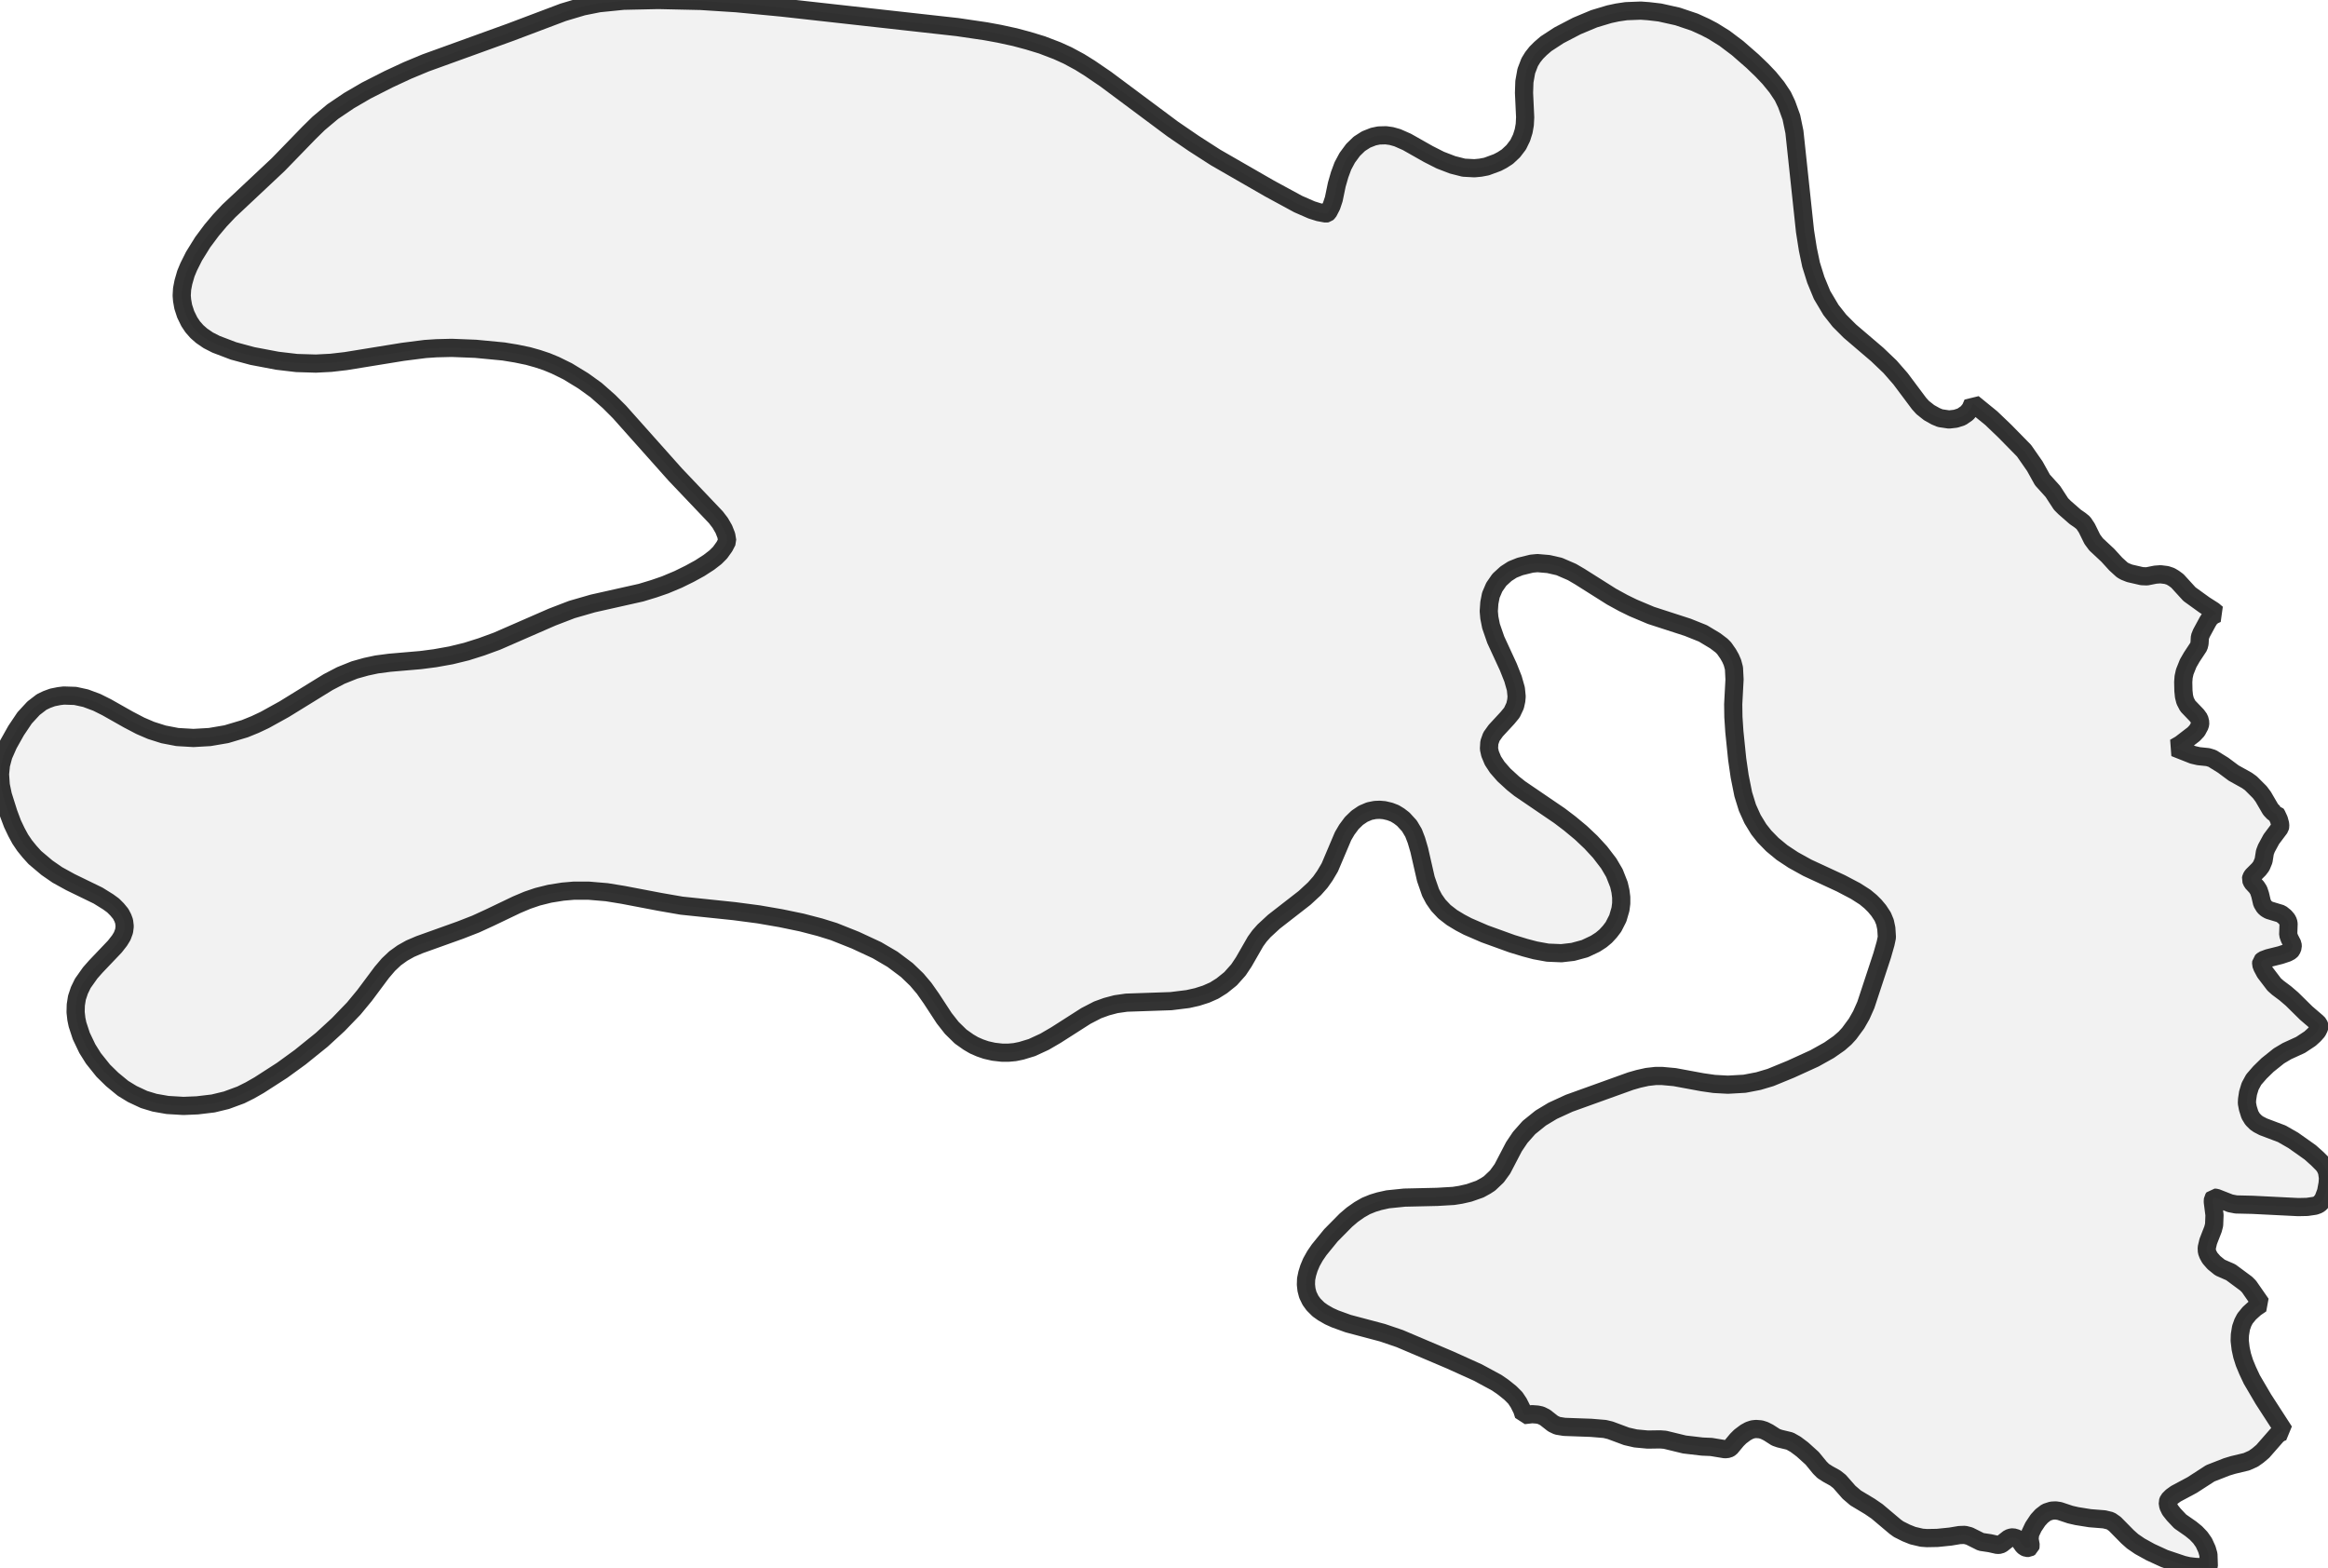
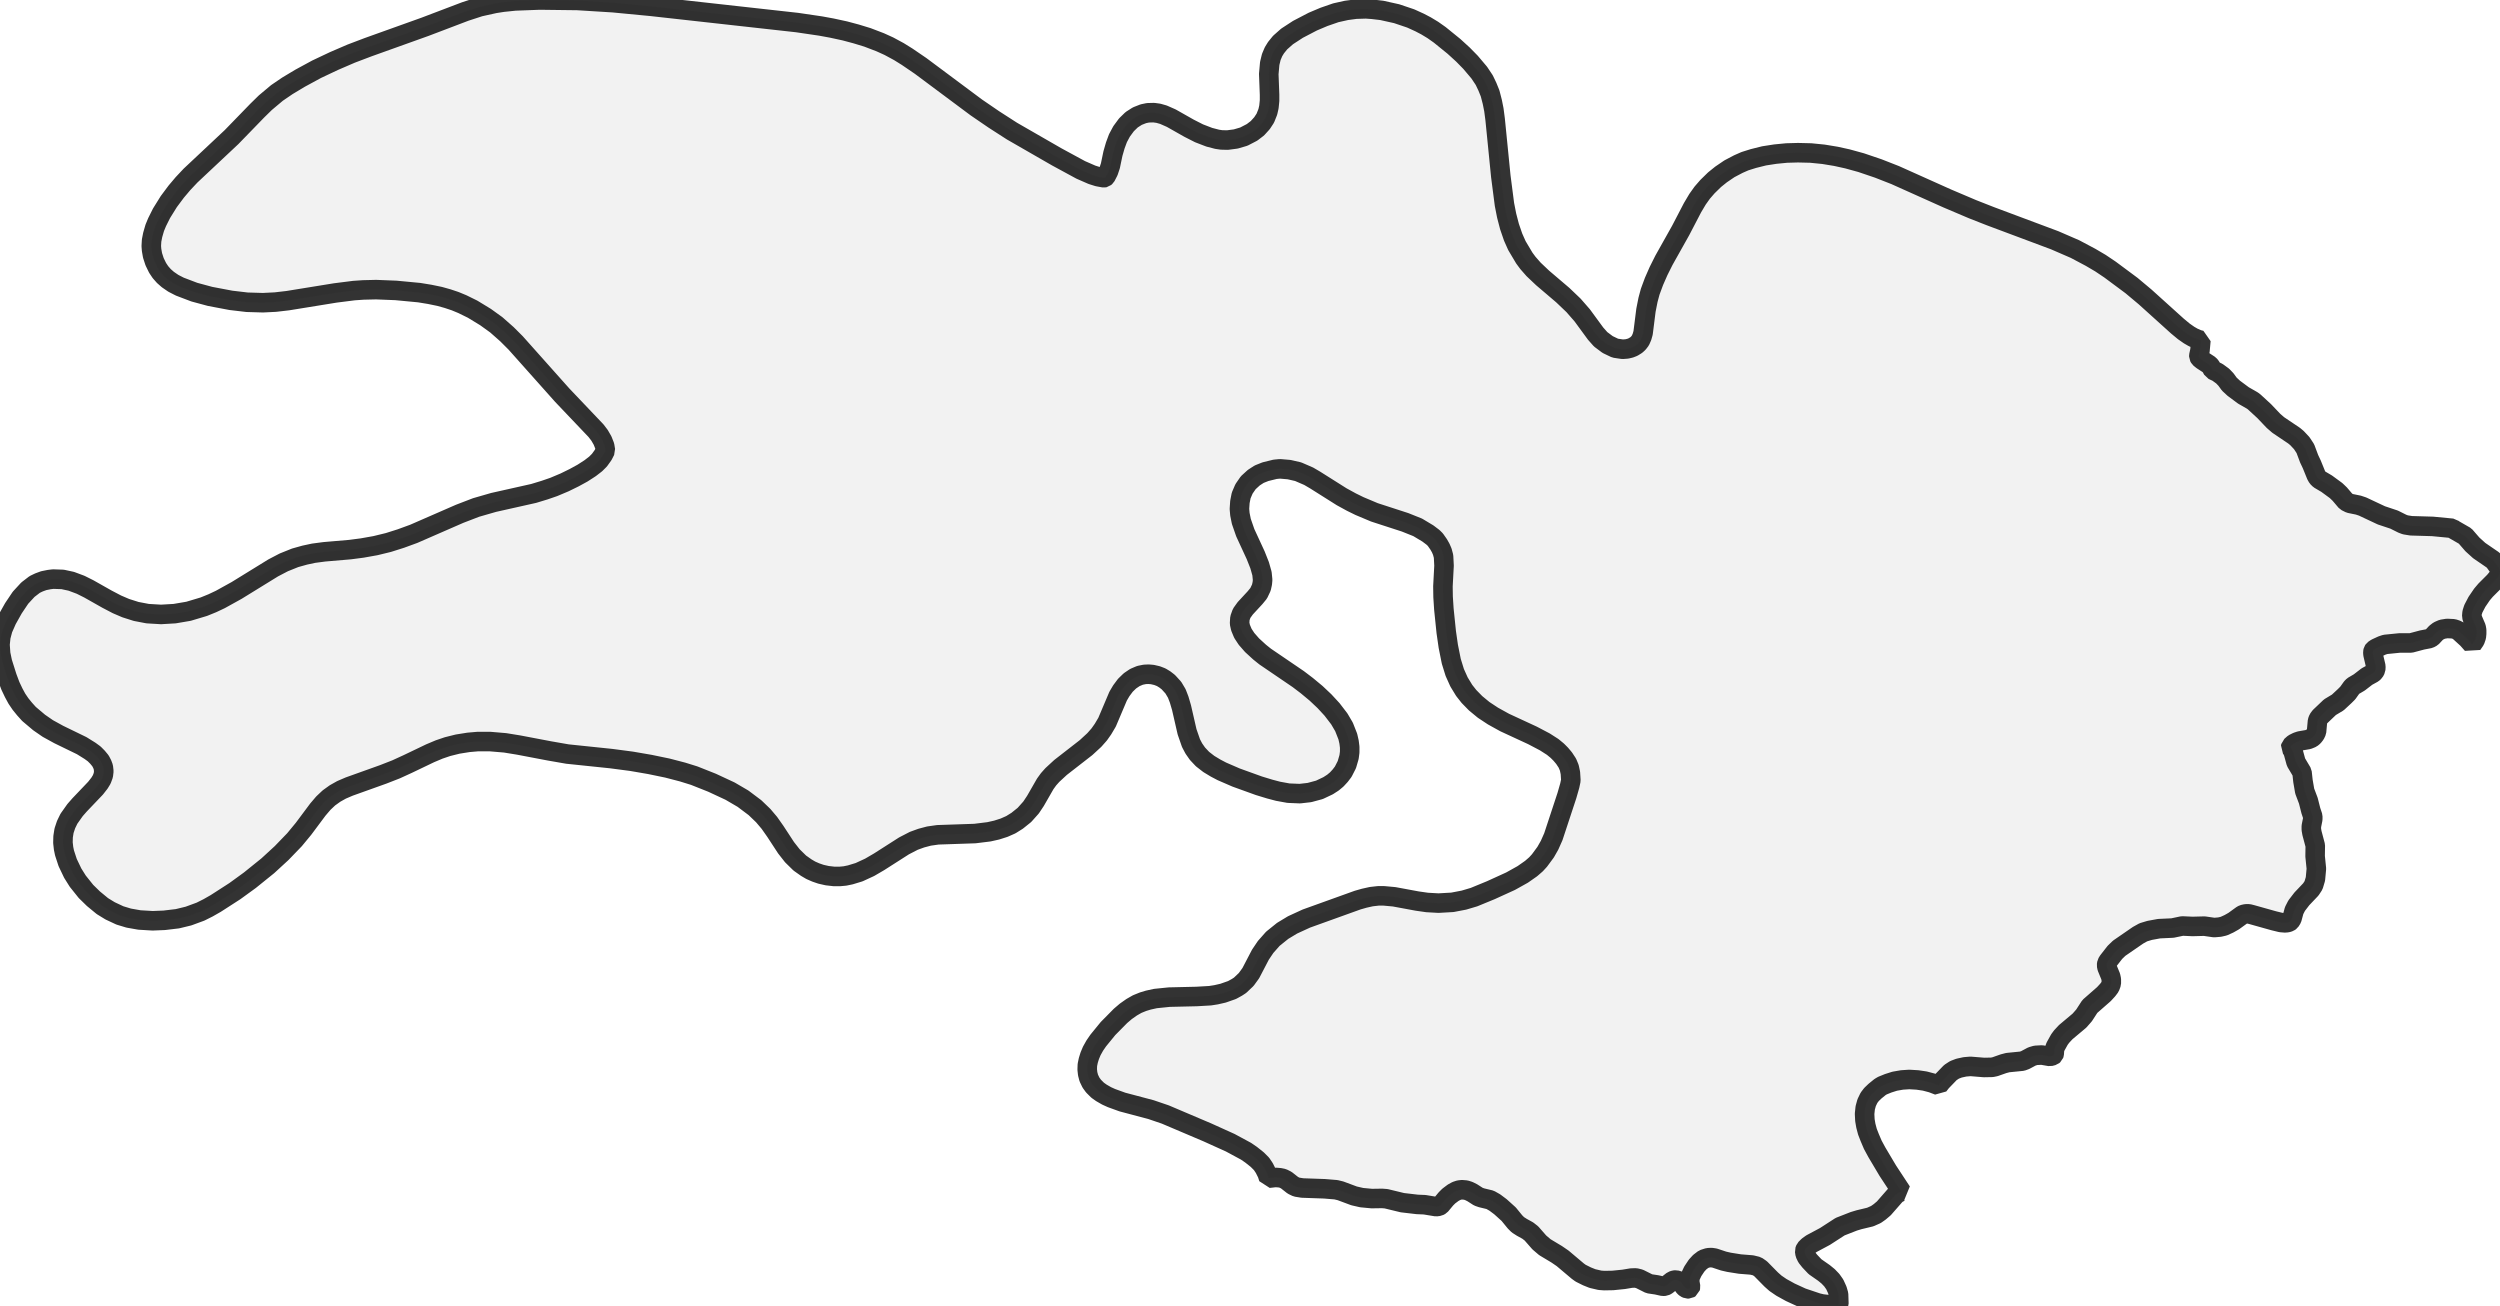
- <svg xmlns="http://www.w3.org/2000/svg" viewBox="0 0 256 172.382">
+ <svg xmlns="http://www.w3.org/2000/svg" viewBox="0 0 256 133.638">
  <style>
    g.zone {
      fill: lightgray;
      stroke-width: 2;
      stroke-linecap: square;
      stroke-linejoin: bevel;
      stroke-miterlimit: 3;
      stroke-opacity: 0.8;
      stroke: black;
      fill-opacity: 0.3;
    }
  </style>
  <g class="zone" id="zone">
-     <path d="M251.187,157.421 250.895,157.484 250.437,157.776 248.832,159.609 248.29,160.068 247.79,160.422 247.04,160.755 245.561,161.11 244.873,161.318 243.06,162.026 241.06,163.318 239.268,164.277 238.831,164.589 238.476,164.944 238.372,165.214 238.435,165.631 238.643,166.069 239.039,166.569 239.747,167.319 240.914,168.132 241.477,168.59 241.956,169.09 242.352,169.653 242.685,170.382 242.852,170.965 242.894,172.216 242.852,172.32 242.769,172.382 241.414,172.32 240.685,172.236 240.06,172.091 238.018,171.403 236.476,170.694 235.309,170.049 234.517,169.507 233.955,169.007 232.559,167.59 232.079,167.256 231.392,167.09 229.829,166.965 228.391,166.735 227.662,166.569 226.474,166.173 226.058,166.11 225.62,166.131 225.037,166.319 224.516,166.715 224.099,167.173 223.599,167.923 223.245,168.673 223.182,169.257 223.307,169.965 223.266,170.132 223.099,170.236 222.87,170.236 222.64,170.132 222.474,169.986 222.015,169.34 221.724,169.173 221.369,169.069 221.161,169.09 220.911,169.173 220.14,169.778 219.932,169.882 219.661,169.903 218.827,169.715 217.848,169.569 216.556,168.923 216.056,168.798 215.473,168.819 214.472,168.986 213.035,169.132 211.909,169.153 211.326,169.111 210.347,168.882 209.617,168.59 208.784,168.173 208.409,167.902 206.409,166.215 205.617,165.673 204.054,164.735 203.325,164.11 202.283,162.922 201.804,162.547 201.012,162.11 200.491,161.776 200.116,161.401 199.282,160.38 198.199,159.401 197.449,158.838 196.824,158.484 195.699,158.213 195.282,158.067 194.469,157.546 194.011,157.317 193.615,157.192 193.094,157.151 192.74,157.192 192.365,157.317 191.948,157.546 191.364,157.984 190.989,158.359 190.281,159.213 190.052,159.338 189.698,159.38 188.176,159.13 187.197,159.088 185.238,158.859 183.092,158.338 182.551,158.297 181.196,158.317 179.863,158.192 178.862,157.963 177.07,157.296 176.466,157.151 174.966,157.026 172.028,156.921 171.257,156.796 170.778,156.567 169.903,155.88 169.444,155.65 169.048,155.567 168.486,155.525 167.569,155.629 167.381,155.046 167.006,154.296 166.631,153.733 166.069,153.171 165.256,152.525 164.589,152.066 162.506,150.941 159.463,149.566 153.921,147.211 152.025,146.566 148.253,145.565 146.816,145.044 146.17,144.753 145.482,144.357 144.982,144.003 144.44,143.461 144.107,143.002 143.815,142.398 143.669,141.836 143.607,141.273 143.628,140.669 143.753,140.064 143.94,139.46 144.211,138.814 144.607,138.106 145.065,137.439 146.357,135.855 148.003,134.189 148.712,133.584 149.483,133.042 150.212,132.626 150.983,132.313 151.671,132.105 152.608,131.896 154.442,131.709 158.047,131.626 159.839,131.521 160.63,131.396 161.547,131.188 162.735,130.771 163.381,130.417 163.797,130.146 164.61,129.375 165.214,128.542 166.485,126.104 167.173,125.083 168.132,123.999 169.423,122.958 170.736,122.166 172.549,121.332 179.321,118.894 180.196,118.644 181.134,118.436 182.05,118.332 182.801,118.332 184.155,118.457 187.197,119.019 188.51,119.207 190.01,119.29 191.844,119.186 193.365,118.894 194.698,118.498 196.928,117.582 199.532,116.394 201.137,115.498 202.241,114.727 202.887,114.164 203.346,113.664 204.158,112.56 204.679,111.643 205.179,110.518 206.971,105.08 207.346,103.767 207.492,103.079 207.43,102.1 207.284,101.412 207.034,100.808 206.596,100.141 206.159,99.62 205.7,99.162 205.096,98.662 204.054,97.995 202.429,97.141 198.741,95.432 197.199,94.578 195.969,93.765 194.907,92.89 194.032,91.994 193.406,91.202 192.719,90.077 192.156,88.827 191.698,87.348 191.302,85.368 191.031,83.493 190.719,80.451 190.614,78.846 190.594,77.45 190.739,74.72 190.677,73.491 190.51,72.866 190.302,72.387 190.031,71.908 189.593,71.282 189.302,70.991 188.614,70.47 187.26,69.657 185.593,68.99 181.55,67.678 179.571,66.844 178.508,66.323 177.216,65.615 173.716,63.406 172.861,62.906 171.465,62.302 170.278,62.031 169.069,61.927 168.423,61.989 167.152,62.302 166.319,62.635 165.61,63.094 164.881,63.76 164.318,64.573 163.943,65.448 163.777,66.302 163.714,67.219 163.777,67.928 163.964,68.865 164.485,70.366 165.86,73.345 166.381,74.658 166.694,75.762 166.777,76.596 166.735,77.054 166.61,77.617 166.256,78.367 165.777,78.95 164.485,80.346 164.006,81.013 163.777,81.659 163.735,82.347 163.86,82.909 164.173,83.659 164.652,84.389 165.381,85.222 166.381,86.139 167.111,86.722 171.486,89.702 172.611,90.556 173.841,91.577 174.945,92.619 175.945,93.703 176.904,94.953 177.529,96.016 178.029,97.287 178.196,98.016 178.279,98.683 178.279,99.35 178.196,99.995 177.904,100.996 177.425,101.933 177.029,102.454 176.57,102.954 176.07,103.371 175.424,103.788 174.278,104.329 172.966,104.684 171.695,104.83 170.194,104.767 168.819,104.517 167.715,104.225 166.277,103.788 163.277,102.704 161.401,101.892 160.568,101.454 159.672,100.912 158.838,100.266 158.172,99.558 157.692,98.87 157.317,98.162 156.796,96.662 156.067,93.474 155.755,92.411 155.442,91.598 154.984,90.827 154.317,90.098 153.858,89.744 153.379,89.452 152.837,89.244 152.212,89.098 151.712,89.056 151.212,89.077 150.587,89.202 149.899,89.494 149.253,89.931 148.649,90.515 148.107,91.244 147.691,91.952 146.232,95.391 145.69,96.307 145.19,97.016 144.544,97.745 143.461,98.745 140.085,101.371 139.002,102.371 138.502,102.933 138.064,103.538 136.772,105.788 136.189,106.663 135.314,107.643 134.355,108.413 133.522,108.934 132.626,109.33 131.646,109.643 130.625,109.872 128.771,110.101 123.874,110.268 122.707,110.435 121.686,110.706 120.707,111.06 119.415,111.727 116.123,113.831 114.873,114.56 113.477,115.206 112.31,115.56 111.601,115.706 110.914,115.769 110.185,115.769 109.268,115.665 108.434,115.477 107.768,115.248 107.101,114.956 106.497,114.602 105.642,113.998 104.663,113.039 103.829,111.977 102.413,109.81 101.621,108.684 100.808,107.726 99.725,106.684 98.141,105.496 96.432,104.496 94.057,103.392 91.702,102.454 90.161,101.975 88.16,101.454 85.847,100.975 83.43,100.558 80.742,100.204 74.95,99.6 72.553,99.183 68.511,98.412 66.719,98.12 64.74,97.953 63.094,97.953 61.885,98.058 60.447,98.287 59.114,98.62 58.009,98.995 56.822,99.495 53.863,100.912 52.321,101.621 50.612,102.287 46.133,103.892 45.112,104.329 44.257,104.809 43.445,105.392 42.715,106.08 41.986,106.934 40.09,109.476 38.902,110.914 37.194,112.685 35.381,114.352 33.005,116.269 31.026,117.707 28.505,119.332 27.484,119.915 26.483,120.415 24.9,120.999 23.441,121.353 21.691,121.561 20.17,121.624 18.42,121.52 17.003,121.27 15.836,120.916 14.544,120.311 13.523,119.686 12.335,118.707 11.356,117.748 10.273,116.394 9.606,115.331 8.939,113.935 8.522,112.664 8.397,112.06 8.314,111.31 8.335,110.518 8.46,109.726 8.731,108.914 9.106,108.143 9.918,106.997 10.523,106.309 12.627,104.1 13.148,103.434 13.44,102.954 13.648,102.392 13.711,101.871 13.648,101.329 13.502,100.933 13.273,100.496 12.877,100.016 12.44,99.579 11.898,99.183 10.793,98.495 7.751,97.016 6.314,96.224 5.168,95.432 3.834,94.307 3.251,93.661 2.709,92.994 2.23,92.286 1.813,91.515 1.375,90.598 0.938,89.431 0.313,87.452 0.083,86.347 0,85.139 0.104,84.118 0.375,83.097 0.917,81.867 1.771,80.346 2.709,78.95 3.688,77.888 4.584,77.2 5.147,76.929 5.772,76.7 6.501,76.554 7.022,76.492 8.272,76.533 9.418,76.783 10.648,77.242 11.731,77.783 14.127,79.138 15.44,79.825 16.607,80.326 17.982,80.763 19.503,81.055 21.274,81.159 23.066,81.055 24.9,80.742 26.921,80.138 28.046,79.68 29.109,79.18 31.255,77.992 36.089,75.012 37.485,74.283 38.986,73.679 40.257,73.324 41.423,73.074 42.84,72.887 46.237,72.595 47.841,72.387 49.591,72.074 51.3,71.657 52.946,71.137 54.655,70.511 60.718,67.865 62.885,67.032 65.198,66.365 70.491,65.177 71.928,64.74 73.137,64.323 74.575,63.719 75.846,63.094 76.95,62.489 77.95,61.843 78.679,61.281 79.18,60.781 79.659,60.114 79.971,59.51 79.867,58.885 79.596,58.197 79.2,57.509 78.721,56.884 74.262,52.196 68.115,45.299 66.969,44.153 65.552,42.903 64.135,41.882 62.427,40.84 61.072,40.173 60.114,39.777 59.114,39.444 58.072,39.152 56.759,38.881 55.363,38.652 52.3,38.36 49.675,38.256 47.987,38.298 46.758,38.381 44.299,38.694 38.006,39.715 36.381,39.902 34.735,39.986 32.63,39.923 30.505,39.673 27.755,39.152 25.671,38.59 23.754,37.86 22.9,37.423 22.17,36.923 21.649,36.464 21.191,35.943 20.816,35.381 20.42,34.568 20.149,33.735 20.024,33.026 19.982,32.505 20.024,31.776 20.17,31.026 20.441,30.088 20.753,29.338 21.337,28.171 22.295,26.629 23.275,25.317 24.171,24.254 25.171,23.191 30.588,18.107 33.985,14.607 35.047,13.565 36.589,12.273 38.381,11.064 40.277,9.96 42.736,8.71 44.799,7.751 46.799,6.918 56.134,3.542 61.927,1.354 64.094,0.708 65.865,0.354 68.553,0.083 72.387,0 77.075,0.104 80.992,0.354 85.993,0.833 105.288,2.98 108.393,3.438 109.872,3.709 111.601,4.084 113.081,4.48 114.581,4.938 116.269,5.584 117.415,6.105 118.728,6.814 119.832,7.501 121.603,8.71 128.958,14.19 131.271,15.773 133.668,17.315 139.606,20.733 142.752,22.441 144.232,23.087 145.024,23.337 145.815,23.483 145.92,23.462 146.065,23.337 146.42,22.65 146.67,21.899 147.003,20.295 147.316,19.211 147.67,18.253 148.149,17.357 148.795,16.482 149.483,15.815 150.233,15.336 151.025,15.023 151.629,14.898 152.4,14.877 153.004,14.961 153.671,15.148 154.713,15.607 157.067,16.94 158.38,17.607 159.734,18.128 160.964,18.441 162.131,18.503 162.797,18.441 163.464,18.315 164.652,17.878 165.173,17.607 165.756,17.232 166.402,16.628 166.944,15.919 167.319,15.148 167.548,14.419 167.673,13.711 167.715,12.898 167.59,10.21 167.631,8.981 167.84,7.814 168.215,6.834 168.548,6.293 168.944,5.793 169.403,5.334 170.007,4.813 171.445,3.876 173.403,2.855 175.299,2.063 176.966,1.563 177.841,1.375 178.821,1.229 180.425,1.167 181.28,1.229 182.53,1.375 184.488,1.813 186.343,2.438 187.531,2.98 188.364,3.417 189.635,4.209 191.073,5.293 192.719,6.73 193.74,7.71 194.552,8.564 195.386,9.585 196.053,10.585 196.469,11.46 196.99,12.898 197.324,14.502 198.491,25.442 198.803,27.421 199.157,29.109 199.678,30.776 200.366,32.443 201.345,34.089 202.283,35.277 203.429,36.423 206.429,38.986 207.846,40.34 208.992,41.653 211.034,44.382 211.43,44.82 212.139,45.382 212.847,45.778 213.347,45.987 214.327,46.133 215.056,46.049 215.702,45.841 216.306,45.424 216.681,44.966 216.952,44.341 218.973,45.987 220.473,47.424 222.578,49.571 223.766,51.279 224.599,52.779 225.745,54.05 226.641,55.426 227.037,55.822 228.204,56.843 228.746,57.218 229.1,57.509 229.475,58.072 230.079,59.301 230.496,59.864 231.788,61.072 232.663,62.031 233.371,62.677 233.663,62.844 234.184,63.052 235.538,63.364 236.08,63.385 237.018,63.198 237.58,63.156 238.247,63.239 238.685,63.385 239.039,63.594 239.435,63.885 240.768,65.344 242.414,66.532 243.394,67.157 243.79,67.49 243.373,67.678 243.019,67.969 242.769,68.365 242.081,69.636 241.914,70.053 241.873,70.762 241.789,71.095 241.018,72.262 240.622,72.949 240.247,73.887 240.122,74.45 240.081,75.012 240.102,75.971 240.164,76.575 240.289,77.075 240.581,77.638 241.581,78.679 241.852,79.055 241.956,79.471 241.914,79.763 241.602,80.346 241.227,80.742 239.789,81.847 239.143,82.222 241.143,83.014 241.769,83.159 242.79,83.264 243.269,83.409 244.477,84.16 245.623,85.014 247.082,85.826 247.519,86.139 248.499,87.118 248.874,87.618 249.686,89.014 250.02,89.369 250.207,89.473 250.27,89.473 250.353,89.598 250.603,90.14 250.728,90.598 250.749,90.848 250.707,91.036 249.77,92.286 249.228,93.286 249.061,93.724 248.916,94.64 248.665,95.245 248.395,95.599 247.686,96.307 247.561,96.516 247.519,96.703 247.665,97.037 248.145,97.558 248.374,97.912 248.54,98.412 248.749,99.308 248.999,99.725 249.228,99.933 249.52,100.1 250.832,100.496 251.249,100.829 251.499,101.121 251.624,101.371 251.666,101.6 251.624,102.788 251.77,103.204 252.104,103.85 252.124,104.142 251.999,104.455 251.874,104.6 251.52,104.788 250.77,105.038 249.436,105.371 248.874,105.58 248.665,105.767 248.645,106.038 248.77,106.371 249.082,106.955 250.082,108.268 250.478,108.622 251.312,109.247 252.041,109.872 253.604,111.414 254.771,112.414 254.979,112.622 255.062,112.852 255.021,113.039 254.833,113.414 254.479,113.81 254.021,114.227 252.979,114.915 251.478,115.602 250.603,116.123 249.353,117.123 248.52,117.936 247.832,118.728 247.436,119.457 247.207,120.207 247.103,120.895 247.082,121.311 247.186,121.874 247.415,122.603 247.707,123.083 248.082,123.458 248.353,123.645 248.874,123.916 250.916,124.687 252.187,125.416 254.041,126.729 254.812,127.417 255.479,128.083 255.708,128.417 255.896,128.854 256,129.563 255.958,130.146 255.792,131.042 255.479,131.876 255.146,132.313 254.916,132.48 254.562,132.605 253.708,132.73 252.729,132.751 247.707,132.501 245.894,132.459 245.248,132.334 243.706,131.73 243.456,131.709 243.352,131.855 243.331,132.167 243.519,133.626 243.477,134.709 243.352,135.189 242.831,136.522 242.664,137.231 242.685,137.647 242.81,137.981 243.019,138.356 243.456,138.856 244.123,139.398 245.311,139.919 246.999,141.169 247.311,141.481 248.645,143.398 247.999,143.836 247.353,144.419 246.874,145.003 246.644,145.44 246.436,146.024 246.311,146.795 246.29,147.441 246.394,148.316 246.561,149.087 246.811,149.879 247.165,150.733 247.624,151.712 248.895,153.879 251.187,157.421Z" />
+     <path d="M194.73,122.039 194.504,122.088 194.148,122.314 192.905,123.735 192.485,124.091 192.097,124.365 191.515,124.624 190.369,124.899 189.835,125.06 188.43,125.609 186.879,126.611 185.49,127.354 185.151,127.596 184.876,127.871 184.796,128.081 184.844,128.404 185.006,128.743 185.312,129.131 185.862,129.712 186.766,130.342 187.202,130.698 187.574,131.085 187.881,131.521 188.139,132.087 188.269,132.539 188.301,133.508 188.269,133.589 188.204,133.638 187.154,133.589 186.589,133.524 186.104,133.411 184.521,132.878 183.326,132.329 182.421,131.828 181.807,131.408 181.371,131.021 180.289,129.922 179.917,129.664 179.384,129.535 178.173,129.438 177.058,129.26 176.493,129.131 175.572,128.824 175.249,128.775 174.91,128.792 174.457,128.937 174.054,129.244 173.73,129.599 173.343,130.181 173.068,130.762 173.02,131.215 173.117,131.764 173.084,131.893 172.955,131.974 172.777,131.974 172.6,131.893 172.47,131.78 172.115,131.279 171.889,131.15 171.614,131.069 171.453,131.085 171.259,131.15 170.661,131.618 170.5,131.699 170.29,131.715 169.644,131.57 168.884,131.457 167.883,130.956 167.495,130.859 167.043,130.875 166.268,131.005 165.153,131.118 164.281,131.134 163.828,131.101 163.069,130.924 162.504,130.698 161.858,130.375 161.567,130.165 160.016,128.856 159.402,128.436 158.191,127.709 157.625,127.225 156.818,126.304 156.446,126.013 155.832,125.674 155.429,125.415 155.138,125.125 154.492,124.333 153.652,123.574 153.07,123.138 152.586,122.863 151.713,122.653 151.39,122.54 150.76,122.136 150.405,121.959 150.098,121.862 149.694,121.829 149.419,121.862 149.129,121.959 148.806,122.136 148.353,122.476 148.063,122.766 147.513,123.429 147.336,123.525 147.061,123.558 145.882,123.364 145.123,123.332 143.604,123.154 141.94,122.75 141.52,122.718 140.47,122.734 139.437,122.637 138.661,122.459 137.272,121.942 136.804,121.829 135.641,121.732 133.363,121.652 132.765,121.555 132.394,121.377 131.715,120.844 131.36,120.666 131.053,120.602 130.617,120.569 129.906,120.65 129.761,120.198 129.47,119.616 129.179,119.18 128.743,118.744 128.113,118.243 127.596,117.888 125.981,117.016 123.622,115.95 119.326,114.124 117.856,113.623 114.932,112.848 113.817,112.444 113.317,112.218 112.783,111.911 112.396,111.637 111.976,111.217 111.717,110.861 111.491,110.393 111.378,109.957 111.33,109.52 111.346,109.052 111.443,108.584 111.588,108.115 111.798,107.614 112.105,107.065 112.46,106.548 113.462,105.321 114.738,104.028 115.287,103.56 115.885,103.14 116.45,102.817 117.048,102.574 117.581,102.413 118.308,102.251 119.729,102.106 122.524,102.041 123.913,101.961 124.527,101.864 125.238,101.702 126.159,101.379 126.659,101.104 126.982,100.894 127.612,100.297 128.081,99.651 129.066,97.761 129.599,96.969 130.342,96.129 131.344,95.322 132.361,94.708 133.767,94.062 139.017,92.172 139.695,91.978 140.422,91.816 141.133,91.735 141.714,91.735 142.764,91.832 145.123,92.269 146.14,92.414 147.303,92.479 148.725,92.398 149.904,92.172 150.938,91.865 152.666,91.154 154.686,90.233 155.929,89.539 156.785,88.941 157.286,88.505 157.642,88.117 158.272,87.261 158.675,86.55 159.063,85.678 160.452,81.462 160.743,80.444 160.856,79.911 160.808,79.152 160.695,78.619 160.501,78.15 160.162,77.634 159.822,77.23 159.467,76.874 158.998,76.487 158.191,75.97 156.931,75.307 154.072,73.983 152.876,73.321 151.923,72.691 151.099,72.012 150.421,71.318 149.936,70.704 149.403,69.831 148.967,68.862 148.612,67.715 148.305,66.181 148.095,64.727 147.853,62.369 147.772,61.125 147.756,60.042 147.869,57.926 147.82,56.973 147.691,56.489 147.53,56.117 147.32,55.746 146.98,55.261 146.754,55.035 146.221,54.631 145.171,54.001 143.879,53.484 140.745,52.466 139.21,51.82 138.387,51.416 137.385,50.867 134.671,49.155 134.009,48.767 132.927,48.299 132.006,48.089 131.069,48.008 130.568,48.057 129.583,48.299 128.937,48.557 128.388,48.913 127.822,49.43 127.386,50.06 127.095,50.738 126.966,51.4 126.918,52.111 126.966,52.66 127.112,53.387 127.515,54.55 128.582,56.86 128.985,57.878 129.228,58.734 129.292,59.38 129.26,59.735 129.163,60.172 128.888,60.753 128.517,61.205 127.515,62.288 127.144,62.805 126.966,63.305 126.934,63.838 127.031,64.275 127.273,64.856 127.645,65.422 128.21,66.068 128.985,66.778 129.551,67.231 132.943,69.541 133.815,70.203 134.768,70.994 135.624,71.802 136.4,72.642 137.143,73.611 137.627,74.435 138.015,75.42 138.144,75.986 138.209,76.503 138.209,77.02 138.144,77.52 137.918,78.296 137.547,79.023 137.24,79.427 136.884,79.814 136.497,80.137 135.996,80.46 135.108,80.88 134.09,81.155 133.104,81.268 131.941,81.22 130.875,81.026 130.019,80.8 128.905,80.46 126.578,79.62 125.125,78.99 124.479,78.651 123.784,78.231 123.138,77.73 122.621,77.181 122.249,76.648 121.959,76.099 121.555,74.936 120.989,72.464 120.747,71.641 120.505,71.011 120.149,70.413 119.633,69.848 119.277,69.573 118.906,69.347 118.486,69.185 118.001,69.072 117.613,69.04 117.226,69.056 116.741,69.153 116.208,69.379 115.707,69.718 115.239,70.171 114.819,70.736 114.496,71.285 113.365,73.951 112.945,74.661 112.557,75.21 112.057,75.776 111.217,76.551 108.6,78.587 107.76,79.362 107.372,79.798 107.033,80.267 106.031,82.011 105.579,82.69 104.901,83.449 104.157,84.046 103.511,84.45 102.817,84.757 102.058,84.999 101.266,85.177 99.828,85.355 96.032,85.484 95.128,85.613 94.336,85.823 93.577,86.098 92.575,86.615 90.023,88.246 89.054,88.812 87.972,89.312 87.067,89.587 86.518,89.7 85.985,89.749 85.419,89.749 84.709,89.668 84.063,89.522 83.546,89.345 83.029,89.119 82.56,88.844 81.898,88.376 81.139,87.633 80.493,86.809 79.394,85.129 78.78,84.256 78.15,83.513 77.31,82.706 76.083,81.785 74.758,81.01 72.917,80.153 71.091,79.427 69.896,79.055 68.345,78.651 66.552,78.28 64.678,77.957 62.595,77.682 58.104,77.214 56.246,76.89 53.113,76.293 51.723,76.067 50.189,75.937 48.913,75.937 47.976,76.018 46.861,76.196 45.827,76.454 44.971,76.745 44.05,77.133 41.757,78.231 40.561,78.78 39.237,79.297 35.764,80.541 34.972,80.88 34.31,81.252 33.68,81.704 33.115,82.237 32.549,82.9 31.079,84.87 30.159,85.985 28.834,87.358 27.429,88.65 25.587,90.136 24.052,91.251 22.098,92.511 21.306,92.963 20.531,93.351 19.303,93.803 18.173,94.078 16.816,94.239 15.637,94.288 14.28,94.207 13.181,94.013 12.277,93.739 11.275,93.27 10.484,92.785 9.563,92.026 8.804,91.283 7.964,90.233 7.447,89.409 6.93,88.327 6.607,87.342 6.51,86.873 6.445,86.292 6.461,85.678 6.558,85.064 6.768,84.434 7.059,83.836 7.689,82.948 8.157,82.415 9.789,80.703 10.193,80.186 10.419,79.814 10.581,79.378 10.629,78.974 10.581,78.554 10.467,78.247 10.29,77.908 9.983,77.537 9.644,77.197 9.224,76.89 8.367,76.357 6.009,75.21 4.894,74.597 4.006,73.983 2.972,73.111 2.52,72.61 2.1,72.093 1.728,71.544 1.405,70.946 1.066,70.235 0.727,69.331 0.242,67.796 0.065,66.94 0,66.003 0.081,65.212 0.291,64.42 0.711,63.467 1.373,62.288 2.1,61.205 2.859,60.382 3.554,59.849 3.99,59.639 4.475,59.461 5.04,59.348 5.444,59.299 6.413,59.332 7.301,59.525 8.254,59.881 9.094,60.301 10.952,61.351 11.97,61.884 12.874,62.272 13.94,62.611 15.12,62.837 16.493,62.918 17.882,62.837 19.303,62.595 20.87,62.126 21.743,61.771 22.566,61.383 24.23,60.462 27.978,58.152 29.06,57.587 30.223,57.119 31.208,56.844 32.113,56.65 33.212,56.505 35.845,56.279 37.088,56.117 38.445,55.875 39.77,55.552 41.046,55.148 42.371,54.663 47.071,52.612 48.751,51.966 50.544,51.449 54.647,50.528 55.762,50.189 56.699,49.866 57.813,49.397 58.799,48.913 59.655,48.444 60.43,47.943 60.995,47.507 61.383,47.12 61.755,46.603 61.997,46.134 61.916,45.65 61.706,45.117 61.399,44.584 61.028,44.099 57.571,40.464 52.806,35.118 51.917,34.229 50.819,33.26 49.72,32.468 48.396,31.661 47.346,31.144 46.603,30.837 45.827,30.578 45.02,30.352 44.002,30.142 42.92,29.965 40.545,29.739 38.51,29.658 37.201,29.69 36.248,29.755 34.342,29.997 29.464,30.788 28.204,30.934 26.928,30.998 25.296,30.95 23.649,30.756 21.516,30.352 19.901,29.916 18.415,29.351 17.753,29.012 17.187,28.624 16.783,28.269 16.428,27.865 16.137,27.429 15.83,26.799 15.62,26.152 15.523,25.603 15.491,25.199 15.523,24.634 15.637,24.052 15.847,23.326 16.089,22.744 16.541,21.839 17.284,20.644 18.043,19.626 18.738,18.803 19.513,17.979 23.713,14.037 26.346,11.324 27.17,10.516 28.365,9.514 29.432,8.787 30.724,8.012 32.42,7.091 34.197,6.251 35.958,5.492 37.702,4.83 43.517,2.746 47.637,1.179 49.123,0.695 50.657,0.355 51.481,0.226 52.725,0.097 55.261,0 59.122,0.048 62.788,0.275 66.665,0.646 81.623,2.31 84.03,2.665 85.177,2.875 86.518,3.166 87.665,3.473 88.828,3.828 90.136,4.329 91.025,4.733 92.042,5.282 92.899,5.815 94.272,6.752 99.974,11.001 101.767,12.228 103.624,13.424 108.228,16.073 110.667,17.397 111.814,17.898 112.428,18.092 113.042,18.205 113.123,18.189 113.236,18.092 113.51,17.559 113.704,16.977 113.963,15.733 114.205,14.893 114.48,14.15 114.851,13.456 115.352,12.777 115.885,12.26 116.466,11.889 117.08,11.647 117.549,11.55 118.146,11.534 118.615,11.598 119.132,11.744 119.939,12.099 121.765,13.133 122.782,13.65 123.832,14.054 124.64,14.264 125.076,14.328 125.69,14.344 126.546,14.231 127.37,13.989 128.21,13.553 128.759,13.133 129.228,12.616 129.567,12.099 129.825,11.453 129.938,10.952 130.003,10.306 130.003,9.692 129.922,7.576 130.019,6.494 130.181,5.831 130.407,5.298 130.665,4.878 131.085,4.361 131.796,3.731 132.911,3.005 134.429,2.213 135.576,1.728 136.787,1.308 137.87,1.066 138.839,0.937 139.873,0.905 140.535,0.953 141.504,1.066 143.023,1.405 144.46,1.89 145.381,2.31 146.027,2.649 146.722,3.069 147.433,3.57 148.886,4.749 149.807,5.589 150.583,6.381 151.471,7.431 151.988,8.206 152.311,8.884 152.586,9.563 152.812,10.435 152.973,11.243 153.102,12.228 153.684,18.06 154.056,20.935 154.282,22.082 154.572,23.196 154.944,24.279 155.332,25.151 156.091,26.427 156.462,26.928 157.044,27.59 157.965,28.462 160.032,30.223 161.131,31.273 162.019,32.291 163.392,34.165 163.909,34.746 164.62,35.279 165.395,35.651 166.154,35.764 166.591,35.731 166.93,35.651 167.221,35.538 167.56,35.328 167.77,35.134 167.98,34.859 168.141,34.488 168.254,34.084 168.545,31.774 168.755,30.708 168.981,29.868 169.369,28.818 169.837,27.752 170.387,26.653 172.099,23.6 173.31,21.274 173.827,20.402 174.312,19.723 174.845,19.11 175.572,18.399 176.234,17.866 177.09,17.284 178.011,16.8 178.673,16.509 179.546,16.234 180.644,15.96 181.791,15.782 182.954,15.669 184.117,15.637 185.426,15.669 186.718,15.798 187.994,16.008 189.173,16.267 190.578,16.654 192.339,17.252 194.068,17.93 199.398,20.321 201.983,21.419 203.792,22.13 210.399,24.602 212.483,25.506 214.066,26.346 215.083,26.944 216.069,27.606 218.266,29.238 219.655,30.401 222.966,33.389 223.628,33.938 224.162,34.31 224.582,34.552 225.066,34.762 225.373,34.843 225.276,35.893 225.163,36.41 225.163,36.523 225.244,36.668 225.502,36.878 226.245,37.363 226.391,37.541 226.585,37.896 227.069,38.122 227.602,38.51 227.941,38.865 228.281,39.334 228.733,39.754 229.734,40.497 230.639,41.014 230.833,41.159 231.851,42.096 232.804,43.097 233.288,43.517 234.92,44.616 235.21,44.858 235.695,45.375 236.067,45.94 236.454,46.974 236.729,47.556 237.181,48.67 237.31,48.897 237.504,49.09 238.247,49.527 239.217,50.237 239.588,50.593 240.234,51.352 240.622,51.546 241.494,51.723 241.93,51.869 243.853,52.773 245.161,53.209 246.001,53.629 246.308,53.743 246.906,53.839 249.102,53.904 251.122,54.098 251.251,54.211 252.43,54.889 253.173,55.746 253.868,56.376 255.257,57.329 255.435,57.506 255.871,58.12 256,58.524 255.968,58.766 255.871,58.992 255.435,59.525 254.53,60.43 254.159,60.866 253.642,61.625 253.27,62.336 253.141,62.74 253.109,63.112 253.222,63.467 253.561,64.258 253.609,64.533 253.609,64.872 253.577,65.195 253.448,65.567 253.157,65.987 252.656,65.422 251.752,64.598 251.525,64.485 251.235,64.388 250.589,64.355 250.088,64.436 249.716,64.598 249.442,64.808 249.022,65.26 248.779,65.389 248.02,65.535 246.873,65.841 245.71,65.841 244.256,65.987 243.917,66.1 243.32,66.375 243.077,66.536 243.013,66.633 242.98,66.778 242.996,67.005 243.287,68.248 243.271,68.555 243.142,68.798 242.98,68.943 242.366,69.282 241.591,69.88 240.961,70.251 240.816,70.397 240.412,70.962 240.089,71.285 239.394,71.931 238.587,72.416 237.569,73.385 237.391,73.627 237.31,73.854 237.214,74.92 237.084,75.194 236.907,75.42 236.713,75.582 236.357,75.727 235.517,75.873 235.227,75.97 234.871,76.147 234.581,76.406 234.548,76.551 234.71,76.745 234.839,77.052 235.114,78.054 235.727,79.087 235.824,79.976 236.002,81.01 236.374,81.995 236.632,83.013 236.826,83.594 236.826,83.885 236.68,84.612 236.68,84.935 236.745,85.306 237.084,86.583 237.068,87.681 237.197,88.957 237.1,90.007 236.907,90.653 236.632,91.073 235.711,92.042 235.178,92.737 234.92,93.238 234.694,94.078 234.532,94.336 234.419,94.417 234.209,94.482 233.967,94.498 233.563,94.465 232.836,94.288 230.591,93.658 230.268,93.577 229.993,93.577 229.702,93.642 229.557,93.722 228.733,94.32 228.248,94.595 227.715,94.837 227.295,94.934 226.73,94.982 225.728,94.837 224.517,94.869 223.467,94.821 222.465,95.031 221.092,95.095 220.123,95.273 219.477,95.467 218.928,95.774 217.006,97.098 216.569,97.518 215.875,98.407 215.746,98.617 215.713,98.843 215.762,99.085 216.133,99.99 216.198,100.297 216.198,100.701 216.069,101.056 215.826,101.379 215.439,101.799 214.001,103.059 213.403,103.98 212.935,104.513 211.53,105.692 211.11,106.144 210.883,106.451 210.48,107.178 210.383,107.453 210.35,107.921 210.318,108.018 210.221,108.099 209.914,108.18 209.074,108.034 208.46,108.067 208.073,108.18 207.378,108.551 207.071,108.664 205.601,108.81 205.165,108.923 204.293,109.23 203.986,109.294 203.162,109.31 201.773,109.197 201.207,109.246 200.61,109.375 200.141,109.553 199.721,109.827 198.801,110.78 198.51,111.152 197.831,110.893 197.104,110.7 196.345,110.587 195.505,110.538 194.762,110.587 194.019,110.716 193.357,110.926 192.759,111.168 192.517,111.313 192,111.733 191.645,112.073 191.386,112.412 191.144,112.913 190.998,113.446 190.934,114.06 190.966,114.706 191.063,115.271 191.225,115.885 191.451,116.466 191.774,117.226 192.194,118.001 193.308,119.875 194.73,122.039Z" />
  </g>
</svg>
